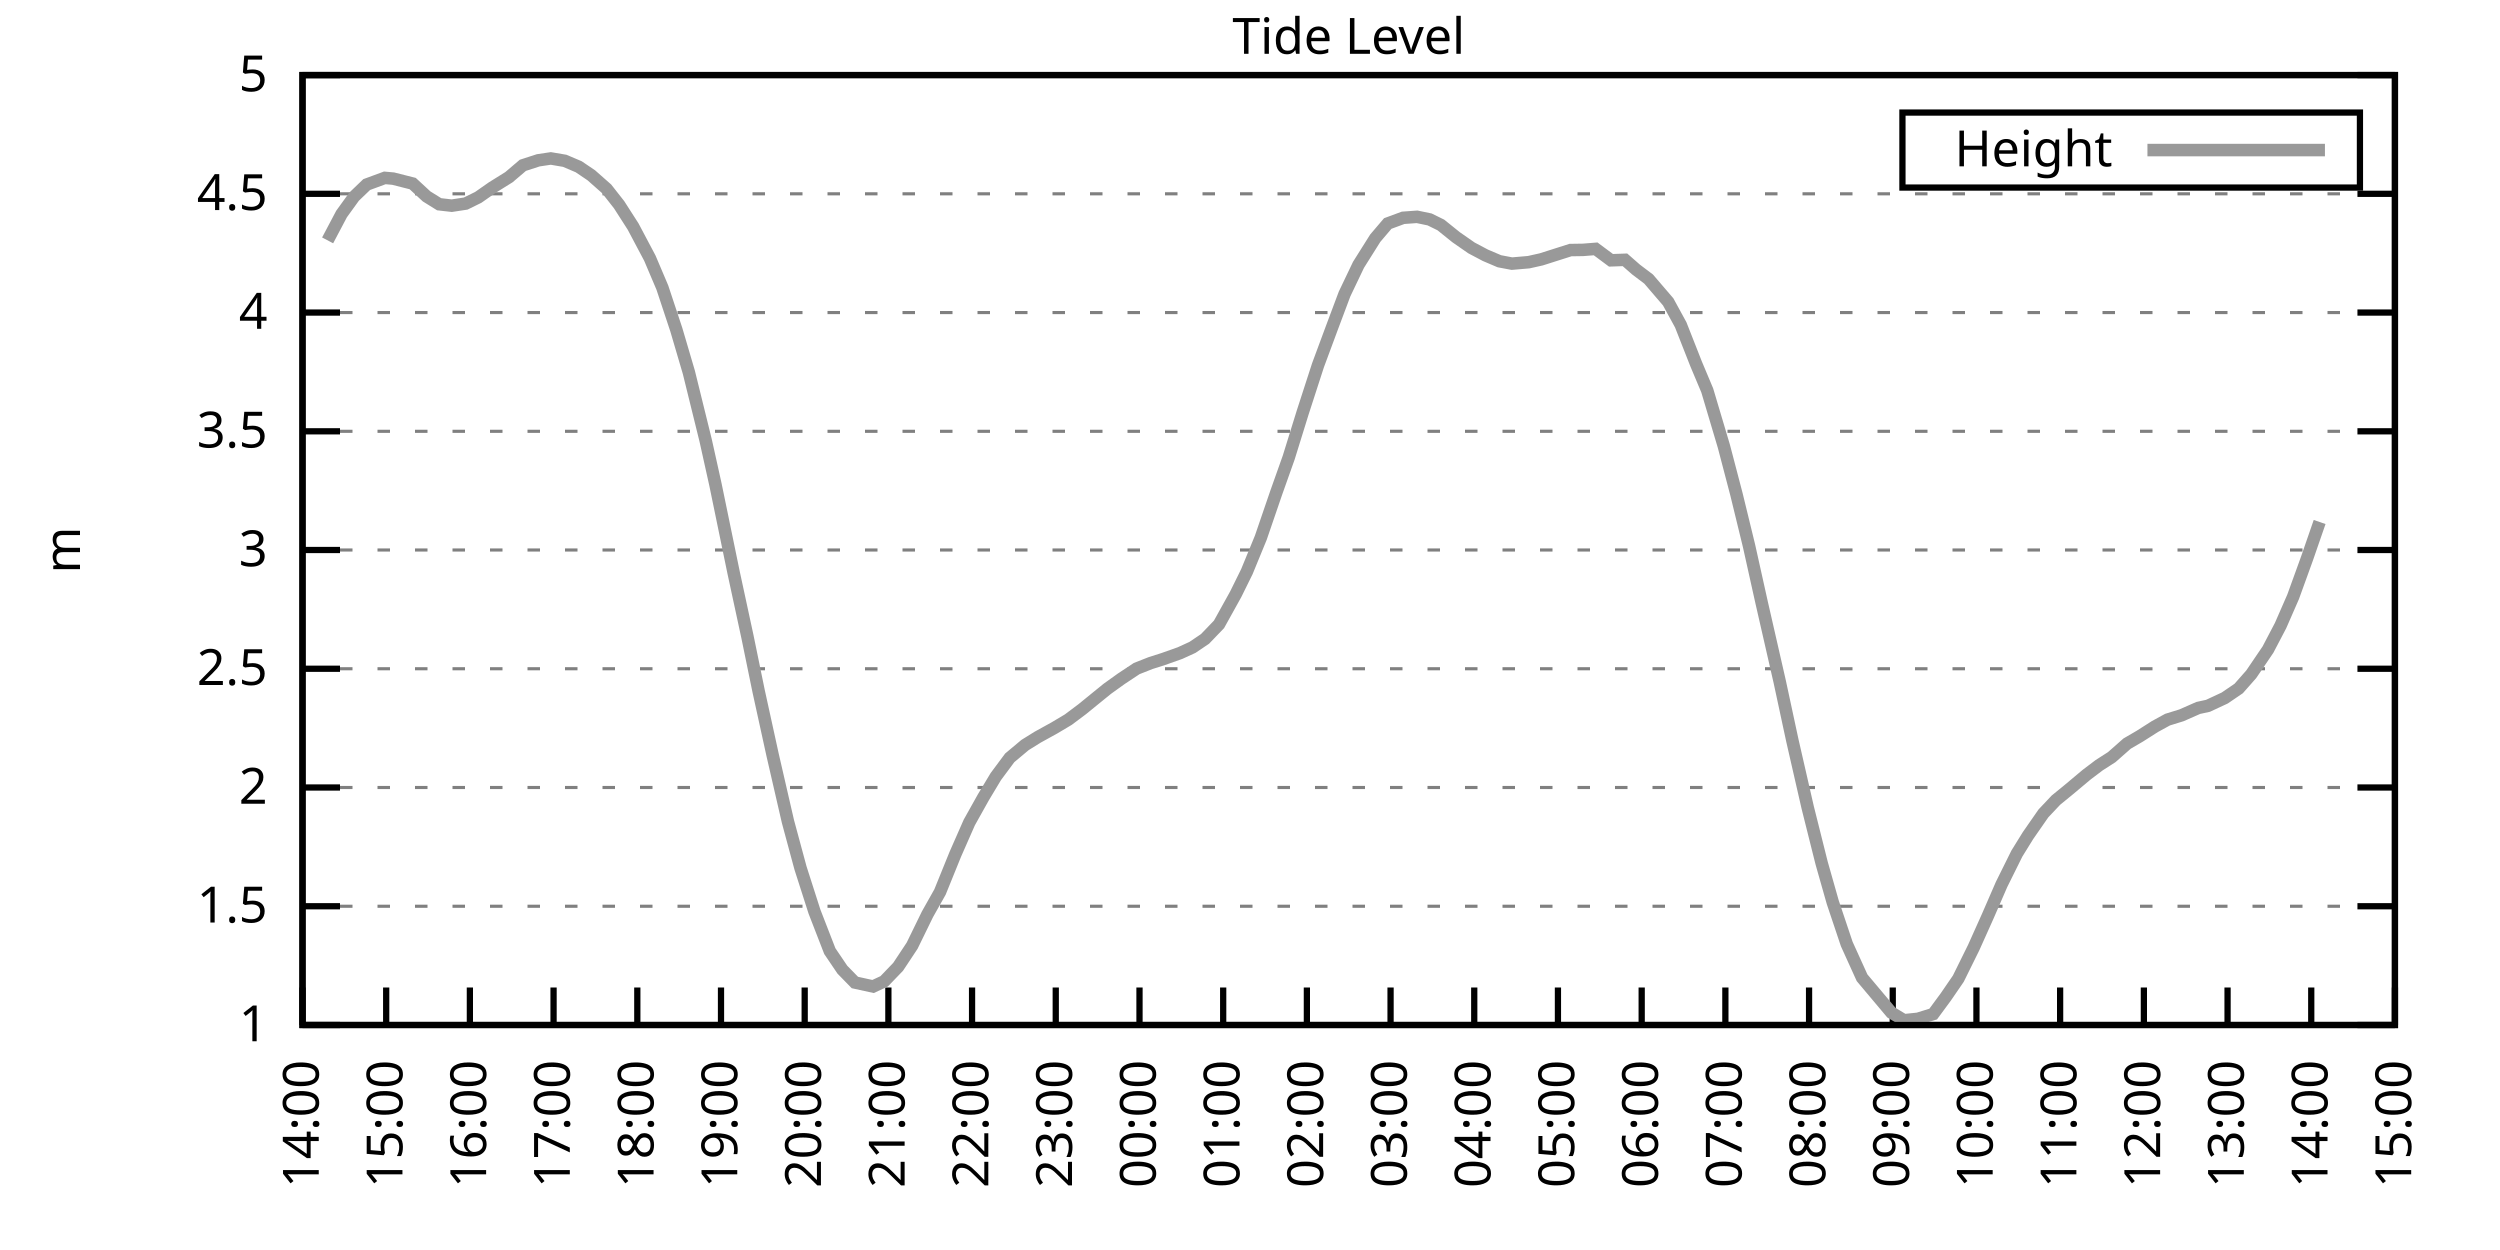
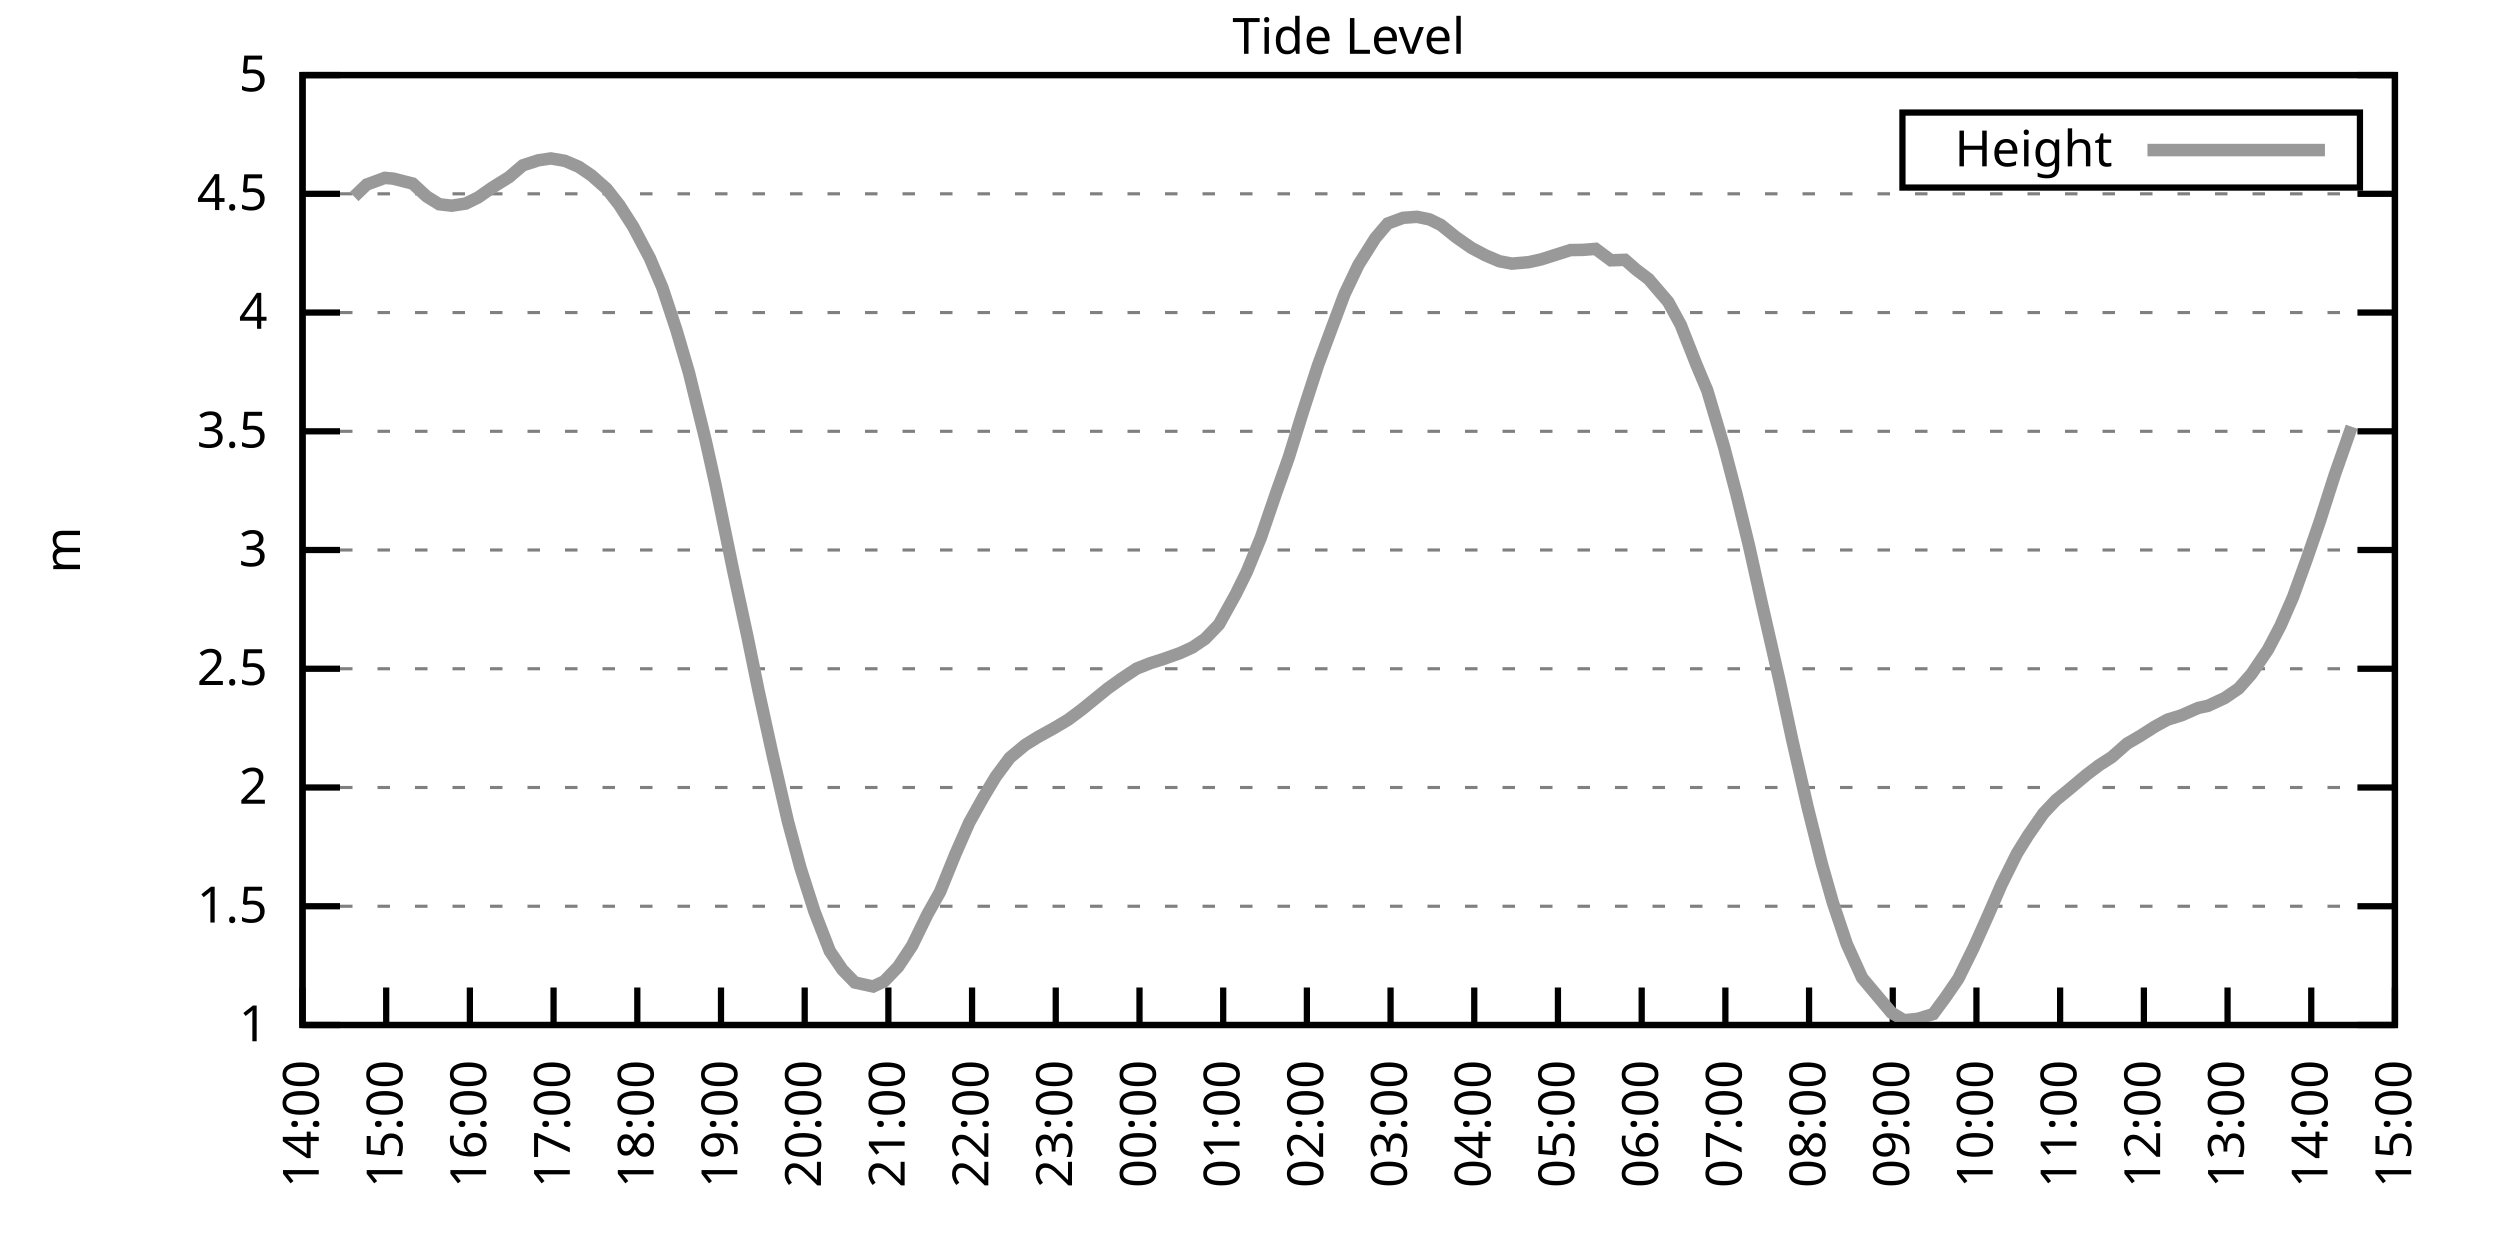
<svg xmlns="http://www.w3.org/2000/svg" xmlns:xlink="http://www.w3.org/1999/xlink" width="400" height="200" viewBox="0 0 400 200">
  <g id="gnuplot_canvas">
    <rect x="0" y="0" width="400" height="200" fill="none" />
    <defs>
      <circle id="gpDot" r="0.5" stroke-width="0.5" stroke="currentColor" />
      <path id="gpPt0" stroke-width="0.333" stroke="currentColor" d="M-1,0 h2 M0,-1 v2" />
      <path id="gpPt1" stroke-width="0.333" stroke="currentColor" d="M-1,-1 L1,1 M1,-1 L-1,1" />
      <path id="gpPt2" stroke-width="0.333" stroke="currentColor" d="M-1,0 L1,0 M0,-1 L0,1 M-1,-1 L1,1 M-1,1 L1,-1" />
      <rect id="gpPt3" stroke-width="0.333" stroke="currentColor" x="-1" y="-1" width="2" height="2" />
      <rect id="gpPt4" stroke-width="0.333" stroke="currentColor" fill="currentColor" x="-1" y="-1" width="2" height="2" />
      <circle id="gpPt5" stroke-width="0.333" stroke="currentColor" cx="0" cy="0" r="1" />
      <use xlink:href="#gpPt5" id="gpPt6" fill="currentColor" stroke="none" />
      <path id="gpPt7" stroke-width="0.333" stroke="currentColor" d="M0,-1.33 L-1.33,0.67 L1.33,0.67 z" />
      <use xlink:href="#gpPt7" id="gpPt8" fill="currentColor" stroke="none" />
      <use xlink:href="#gpPt7" id="gpPt9" stroke="currentColor" transform="rotate(180)" />
      <use xlink:href="#gpPt9" id="gpPt10" fill="currentColor" stroke="none" />
      <use xlink:href="#gpPt3" id="gpPt11" stroke="currentColor" transform="rotate(45)" />
      <use xlink:href="#gpPt11" id="gpPt12" fill="currentColor" stroke="none" />
      <path id="gpPt13" stroke-width="0.333" stroke="currentColor" d="M0,1.330 L1.265,0.411 L0.782,-1.067 L-0.782,-1.076 L-1.265,0.411 z" />
      <use xlink:href="#gpPt13" id="gpPt14" fill="currentColor" stroke="none" />
      <filter id="textbox" filterUnits="objectBoundingBox" x="0" y="0" height="1" width="1">
        <feFlood flood-color="white" flood-opacity="1" result="bgnd" />
        <feComposite in="SourceGraphic" in2="bgnd" operator="atop" />
      </filter>
      <filter id="greybox" filterUnits="objectBoundingBox" x="0" y="0" height="1" width="1">
        <feFlood flood-color="lightgrey" flood-opacity="1" result="grey" />
        <feComposite in="SourceGraphic" in2="grey" operator="atop" />
      </filter>
    </defs>
    <g fill="none" color="white" stroke="currentColor" stroke-width="1.00" stroke-linecap="butt" stroke-linejoin="miter">
</g>
    <g fill="none" color="black" stroke="currentColor" stroke-width="1.00" stroke-linecap="butt" stroke-linejoin="miter">
      <g stroke="none" shape-rendering="crispEdges">
        <polygon fill="rgb(255, 255, 255)" points="48.40,164.00 383.18,164.00 383.18,12.02 48.40,12.02 " />
      </g>
    </g>
    <g fill="none" color="black" stroke="currentColor" stroke-width="1.00" stroke-linecap="butt" stroke-linejoin="miter">
</g>
    <g fill="none" color="black" stroke="black" stroke-width="0.50" stroke-linecap="butt" stroke-linejoin="miter">
</g>
    <g fill="none" color="gray" stroke="currentColor" stroke-width="0.50" stroke-linecap="butt" stroke-linejoin="miter">
      <path stroke="gray" stroke-dasharray="2,4" class="gridline" d="M48.40,164.00 L383.19,164.00  " />
    </g>
    <g fill="none" color="gray" stroke="gray" stroke-width="1.00" stroke-linecap="butt" stroke-linejoin="miter">
</g>
    <g fill="none" color="black" stroke="currentColor" stroke-width="1.00" stroke-linecap="butt" stroke-linejoin="miter">
      <path stroke="black" d="M48.40,164.00 L54.40,164.00 M383.19,164.00 L377.19,164.00  " />
      <g transform="translate(42.80,166.60)" stroke="none" fill="black" font-family="Sans" font-size="8.00" text-anchor="end">
        <text>
          <tspan font-family="Sans"> 1</tspan>
        </text>
      </g>
    </g>
    <g fill="none" color="black" stroke="currentColor" stroke-width="1.00" stroke-linecap="butt" stroke-linejoin="miter">
</g>
    <g fill="none" color="black" stroke="black" stroke-width="0.50" stroke-linecap="butt" stroke-linejoin="miter">
</g>
    <g fill="none" color="gray" stroke="currentColor" stroke-width="0.50" stroke-linecap="butt" stroke-linejoin="miter">
      <path stroke="gray" stroke-dasharray="2,4" class="gridline" d="M48.40,145.00 L383.19,145.00  " />
    </g>
    <g fill="none" color="gray" stroke="gray" stroke-width="1.00" stroke-linecap="butt" stroke-linejoin="miter">
</g>
    <g fill="none" color="black" stroke="currentColor" stroke-width="1.00" stroke-linecap="butt" stroke-linejoin="miter">
      <path stroke="black" d="M48.40,145.00 L54.40,145.00 M383.19,145.00 L377.19,145.00  " />
      <g transform="translate(42.80,147.60)" stroke="none" fill="black" font-family="Sans" font-size="8.00" text-anchor="end">
        <text>
          <tspan font-family="Sans"> 1.5</tspan>
        </text>
      </g>
    </g>
    <g fill="none" color="black" stroke="currentColor" stroke-width="1.00" stroke-linecap="butt" stroke-linejoin="miter">
</g>
    <g fill="none" color="black" stroke="black" stroke-width="0.50" stroke-linecap="butt" stroke-linejoin="miter">
</g>
    <g fill="none" color="gray" stroke="currentColor" stroke-width="0.50" stroke-linecap="butt" stroke-linejoin="miter">
      <path stroke="gray" stroke-dasharray="2,4" class="gridline" d="M48.40,126.00 L383.19,126.00  " />
    </g>
    <g fill="none" color="gray" stroke="gray" stroke-width="1.00" stroke-linecap="butt" stroke-linejoin="miter">
</g>
    <g fill="none" color="black" stroke="currentColor" stroke-width="1.00" stroke-linecap="butt" stroke-linejoin="miter">
      <path stroke="black" d="M48.40,126.00 L54.40,126.00 M383.19,126.00 L377.19,126.00  " />
      <g transform="translate(42.80,128.60)" stroke="none" fill="black" font-family="Sans" font-size="8.00" text-anchor="end">
        <text>
          <tspan font-family="Sans"> 2</tspan>
        </text>
      </g>
    </g>
    <g fill="none" color="black" stroke="currentColor" stroke-width="1.00" stroke-linecap="butt" stroke-linejoin="miter">
</g>
    <g fill="none" color="black" stroke="black" stroke-width="0.50" stroke-linecap="butt" stroke-linejoin="miter">
</g>
    <g fill="none" color="gray" stroke="currentColor" stroke-width="0.50" stroke-linecap="butt" stroke-linejoin="miter">
      <path stroke="gray" stroke-dasharray="2,4" class="gridline" d="M48.40,107.00 L383.19,107.00  " />
    </g>
    <g fill="none" color="gray" stroke="gray" stroke-width="1.00" stroke-linecap="butt" stroke-linejoin="miter">
</g>
    <g fill="none" color="black" stroke="currentColor" stroke-width="1.00" stroke-linecap="butt" stroke-linejoin="miter">
      <path stroke="black" d="M48.40,107.00 L54.40,107.00 M383.19,107.00 L377.19,107.00  " />
      <g transform="translate(42.80,109.60)" stroke="none" fill="black" font-family="Sans" font-size="8.00" text-anchor="end">
        <text>
          <tspan font-family="Sans"> 2.5</tspan>
        </text>
      </g>
    </g>
    <g fill="none" color="black" stroke="currentColor" stroke-width="1.00" stroke-linecap="butt" stroke-linejoin="miter">
</g>
    <g fill="none" color="black" stroke="black" stroke-width="0.50" stroke-linecap="butt" stroke-linejoin="miter">
</g>
    <g fill="none" color="gray" stroke="currentColor" stroke-width="0.50" stroke-linecap="butt" stroke-linejoin="miter">
      <path stroke="gray" stroke-dasharray="2,4" class="gridline" d="M48.40,88.00 L383.19,88.00  " />
    </g>
    <g fill="none" color="gray" stroke="gray" stroke-width="1.00" stroke-linecap="butt" stroke-linejoin="miter">
</g>
    <g fill="none" color="black" stroke="currentColor" stroke-width="1.00" stroke-linecap="butt" stroke-linejoin="miter">
      <path stroke="black" d="M48.40,88.00 L54.40,88.00 M383.19,88.00 L377.19,88.00  " />
      <g transform="translate(42.80,90.60)" stroke="none" fill="black" font-family="Sans" font-size="8.00" text-anchor="end">
        <text>
          <tspan font-family="Sans"> 3</tspan>
        </text>
      </g>
    </g>
    <g fill="none" color="black" stroke="currentColor" stroke-width="1.00" stroke-linecap="butt" stroke-linejoin="miter">
</g>
    <g fill="none" color="black" stroke="black" stroke-width="0.50" stroke-linecap="butt" stroke-linejoin="miter">
</g>
    <g fill="none" color="gray" stroke="currentColor" stroke-width="0.50" stroke-linecap="butt" stroke-linejoin="miter">
      <path stroke="gray" stroke-dasharray="2,4" class="gridline" d="M48.40,69.01 L383.19,69.01  " />
    </g>
    <g fill="none" color="gray" stroke="gray" stroke-width="1.00" stroke-linecap="butt" stroke-linejoin="miter">
</g>
    <g fill="none" color="black" stroke="currentColor" stroke-width="1.00" stroke-linecap="butt" stroke-linejoin="miter">
      <path stroke="black" d="M48.40,69.01 L54.40,69.01 M383.19,69.01 L377.19,69.01  " />
      <g transform="translate(42.80,71.61)" stroke="none" fill="black" font-family="Sans" font-size="8.00" text-anchor="end">
        <text>
          <tspan font-family="Sans"> 3.5</tspan>
        </text>
      </g>
    </g>
    <g fill="none" color="black" stroke="currentColor" stroke-width="1.00" stroke-linecap="butt" stroke-linejoin="miter">
</g>
    <g fill="none" color="black" stroke="black" stroke-width="0.50" stroke-linecap="butt" stroke-linejoin="miter">
</g>
    <g fill="none" color="gray" stroke="currentColor" stroke-width="0.50" stroke-linecap="butt" stroke-linejoin="miter">
      <path stroke="gray" stroke-dasharray="2,4" class="gridline" d="M48.40,50.01 L383.19,50.01  " />
    </g>
    <g fill="none" color="gray" stroke="gray" stroke-width="1.00" stroke-linecap="butt" stroke-linejoin="miter">
</g>
    <g fill="none" color="black" stroke="currentColor" stroke-width="1.00" stroke-linecap="butt" stroke-linejoin="miter">
      <path stroke="black" d="M48.40,50.01 L54.40,50.01 M383.19,50.01 L377.19,50.01  " />
      <g transform="translate(42.80,52.61)" stroke="none" fill="black" font-family="Sans" font-size="8.00" text-anchor="end">
        <text>
          <tspan font-family="Sans"> 4</tspan>
        </text>
      </g>
    </g>
    <g fill="none" color="black" stroke="currentColor" stroke-width="1.00" stroke-linecap="butt" stroke-linejoin="miter">
</g>
    <g fill="none" color="black" stroke="black" stroke-width="0.50" stroke-linecap="butt" stroke-linejoin="miter">
</g>
    <g fill="none" color="gray" stroke="currentColor" stroke-width="0.50" stroke-linecap="butt" stroke-linejoin="miter">
      <path stroke="gray" stroke-dasharray="2,4" class="gridline" d="M48.40,31.01 L383.19,31.01  " />
    </g>
    <g fill="none" color="gray" stroke="gray" stroke-width="1.00" stroke-linecap="butt" stroke-linejoin="miter">
</g>
    <g fill="none" color="black" stroke="currentColor" stroke-width="1.00" stroke-linecap="butt" stroke-linejoin="miter">
      <path stroke="black" d="M48.40,31.01 L54.40,31.01 M383.19,31.01 L377.19,31.01  " />
      <g transform="translate(42.80,33.61)" stroke="none" fill="black" font-family="Sans" font-size="8.00" text-anchor="end">
        <text>
          <tspan font-family="Sans"> 4.5</tspan>
        </text>
      </g>
    </g>
    <g fill="none" color="black" stroke="currentColor" stroke-width="1.00" stroke-linecap="butt" stroke-linejoin="miter">
</g>
    <g fill="none" color="black" stroke="black" stroke-width="0.50" stroke-linecap="butt" stroke-linejoin="miter">
</g>
    <g fill="none" color="gray" stroke="currentColor" stroke-width="0.50" stroke-linecap="butt" stroke-linejoin="miter">
      <path stroke="gray" stroke-dasharray="2,4" class="gridline" d="M48.40,12.01 L383.19,12.01  " />
    </g>
    <g fill="none" color="gray" stroke="gray" stroke-width="1.00" stroke-linecap="butt" stroke-linejoin="miter">
</g>
    <g fill="none" color="black" stroke="currentColor" stroke-width="1.00" stroke-linecap="butt" stroke-linejoin="miter">
      <path stroke="black" d="M48.40,12.01 L54.40,12.01 M383.19,12.01 L377.19,12.01  " />
      <g transform="translate(42.80,14.61)" stroke="none" fill="black" font-family="Sans" font-size="8.00" text-anchor="end">
        <text>
          <tspan font-family="Sans"> 5</tspan>
        </text>
      </g>
    </g>
    <g fill="none" color="black" stroke="currentColor" stroke-width="1.00" stroke-linecap="butt" stroke-linejoin="miter">
      <path stroke="black" d="M48.40,164.00 L48.40,158.00  " />
      <g transform="translate(51.00,169.60) rotate(270.00)" stroke="none" fill="black" font-family="Sans" font-size="8.00" text-anchor="end">
        <text>
          <tspan font-family="Sans">14:00</tspan>
        </text>
      </g>
    </g>
    <g fill="none" color="black" stroke="currentColor" stroke-width="1.00" stroke-linecap="butt" stroke-linejoin="miter">
      <path stroke="black" d="M61.79,164.00 L61.79,158.00  " />
      <g transform="translate(64.39,169.60) rotate(270.00)" stroke="none" fill="black" font-family="Sans" font-size="8.00" text-anchor="end">
        <text>
          <tspan font-family="Sans">15:00</tspan>
        </text>
      </g>
    </g>
    <g fill="none" color="black" stroke="currentColor" stroke-width="1.00" stroke-linecap="butt" stroke-linejoin="miter">
      <path stroke="black" d="M75.18,164.00 L75.18,158.00  " />
      <g transform="translate(77.78,169.60) rotate(270.00)" stroke="none" fill="black" font-family="Sans" font-size="8.00" text-anchor="end">
        <text>
          <tspan font-family="Sans">16:00</tspan>
        </text>
      </g>
    </g>
    <g fill="none" color="black" stroke="currentColor" stroke-width="1.00" stroke-linecap="butt" stroke-linejoin="miter">
      <path stroke="black" d="M88.57,164.00 L88.57,158.00  " />
      <g transform="translate(91.17,169.60) rotate(270.00)" stroke="none" fill="black" font-family="Sans" font-size="8.00" text-anchor="end">
        <text>
          <tspan font-family="Sans">17:00</tspan>
        </text>
      </g>
    </g>
    <g fill="none" color="black" stroke="currentColor" stroke-width="1.00" stroke-linecap="butt" stroke-linejoin="miter">
      <path stroke="black" d="M101.97,164.00 L101.97,158.00  " />
      <g transform="translate(104.57,169.60) rotate(270.00)" stroke="none" fill="black" font-family="Sans" font-size="8.00" text-anchor="end">
        <text>
          <tspan font-family="Sans">18:00</tspan>
        </text>
      </g>
    </g>
    <g fill="none" color="black" stroke="currentColor" stroke-width="1.00" stroke-linecap="butt" stroke-linejoin="miter">
      <path stroke="black" d="M115.36,164.00 L115.36,158.00  " />
      <g transform="translate(117.96,169.60) rotate(270.00)" stroke="none" fill="black" font-family="Sans" font-size="8.00" text-anchor="end">
        <text>
          <tspan font-family="Sans">19:00</tspan>
        </text>
      </g>
    </g>
    <g fill="none" color="black" stroke="currentColor" stroke-width="1.00" stroke-linecap="butt" stroke-linejoin="miter">
      <path stroke="black" d="M128.75,164.00 L128.75,158.00  " />
      <g transform="translate(131.35,169.60) rotate(270.00)" stroke="none" fill="black" font-family="Sans" font-size="8.00" text-anchor="end">
        <text>
          <tspan font-family="Sans">20:00</tspan>
        </text>
      </g>
    </g>
    <g fill="none" color="black" stroke="currentColor" stroke-width="1.00" stroke-linecap="butt" stroke-linejoin="miter">
      <path stroke="black" d="M142.14,164.00 L142.14,158.00  " />
      <g transform="translate(144.74,169.60) rotate(270.00)" stroke="none" fill="black" font-family="Sans" font-size="8.00" text-anchor="end">
        <text>
          <tspan font-family="Sans">21:00</tspan>
        </text>
      </g>
    </g>
    <g fill="none" color="black" stroke="currentColor" stroke-width="1.00" stroke-linecap="butt" stroke-linejoin="miter">
      <path stroke="black" d="M155.53,164.00 L155.53,158.00  " />
      <g transform="translate(158.13,169.60) rotate(270.00)" stroke="none" fill="black" font-family="Sans" font-size="8.00" text-anchor="end">
        <text>
          <tspan font-family="Sans">22:00</tspan>
        </text>
      </g>
    </g>
    <g fill="none" color="black" stroke="currentColor" stroke-width="1.00" stroke-linecap="butt" stroke-linejoin="miter">
      <path stroke="black" d="M168.92,164.00 L168.92,158.00  " />
      <g transform="translate(171.52,169.60) rotate(270.00)" stroke="none" fill="black" font-family="Sans" font-size="8.00" text-anchor="end">
        <text>
          <tspan font-family="Sans">23:00</tspan>
        </text>
      </g>
    </g>
    <g fill="none" color="black" stroke="currentColor" stroke-width="1.00" stroke-linecap="butt" stroke-linejoin="miter">
      <path stroke="black" d="M182.32,164.00 L182.32,158.00  " />
      <g transform="translate(184.92,169.60) rotate(270.00)" stroke="none" fill="black" font-family="Sans" font-size="8.00" text-anchor="end">
        <text>
          <tspan font-family="Sans">00:00</tspan>
        </text>
      </g>
    </g>
    <g fill="none" color="black" stroke="currentColor" stroke-width="1.00" stroke-linecap="butt" stroke-linejoin="miter">
      <path stroke="black" d="M195.71,164.00 L195.71,158.00  " />
      <g transform="translate(198.31,169.60) rotate(270.00)" stroke="none" fill="black" font-family="Sans" font-size="8.00" text-anchor="end">
        <text>
          <tspan font-family="Sans">01:00</tspan>
        </text>
      </g>
    </g>
    <g fill="none" color="black" stroke="currentColor" stroke-width="1.00" stroke-linecap="butt" stroke-linejoin="miter">
      <path stroke="black" d="M209.10,164.00 L209.10,158.00  " />
      <g transform="translate(211.70,169.60) rotate(270.00)" stroke="none" fill="black" font-family="Sans" font-size="8.00" text-anchor="end">
        <text>
          <tspan font-family="Sans">02:00</tspan>
        </text>
      </g>
    </g>
    <g fill="none" color="black" stroke="currentColor" stroke-width="1.00" stroke-linecap="butt" stroke-linejoin="miter">
      <path stroke="black" d="M222.49,164.00 L222.49,158.00  " />
      <g transform="translate(225.09,169.60) rotate(270.00)" stroke="none" fill="black" font-family="Sans" font-size="8.00" text-anchor="end">
        <text>
          <tspan font-family="Sans">03:00</tspan>
        </text>
      </g>
    </g>
    <g fill="none" color="black" stroke="currentColor" stroke-width="1.00" stroke-linecap="butt" stroke-linejoin="miter">
      <path stroke="black" d="M235.88,164.00 L235.88,158.00  " />
      <g transform="translate(238.48,169.60) rotate(270.00)" stroke="none" fill="black" font-family="Sans" font-size="8.00" text-anchor="end">
        <text>
          <tspan font-family="Sans">04:00</tspan>
        </text>
      </g>
    </g>
    <g fill="none" color="black" stroke="currentColor" stroke-width="1.00" stroke-linecap="butt" stroke-linejoin="miter">
      <path stroke="black" d="M249.27,164.00 L249.27,158.00  " />
      <g transform="translate(251.87,169.60) rotate(270.00)" stroke="none" fill="black" font-family="Sans" font-size="8.00" text-anchor="end">
        <text>
          <tspan font-family="Sans">05:00</tspan>
        </text>
      </g>
    </g>
    <g fill="none" color="black" stroke="currentColor" stroke-width="1.00" stroke-linecap="butt" stroke-linejoin="miter">
      <path stroke="black" d="M262.67,164.00 L262.67,158.00  " />
      <g transform="translate(265.27,169.60) rotate(270.00)" stroke="none" fill="black" font-family="Sans" font-size="8.00" text-anchor="end">
        <text>
          <tspan font-family="Sans">06:00</tspan>
        </text>
      </g>
    </g>
    <g fill="none" color="black" stroke="currentColor" stroke-width="1.00" stroke-linecap="butt" stroke-linejoin="miter">
      <path stroke="black" d="M276.06,164.00 L276.06,158.00  " />
      <g transform="translate(278.66,169.60) rotate(270.00)" stroke="none" fill="black" font-family="Sans" font-size="8.00" text-anchor="end">
        <text>
          <tspan font-family="Sans">07:00</tspan>
        </text>
      </g>
    </g>
    <g fill="none" color="black" stroke="currentColor" stroke-width="1.00" stroke-linecap="butt" stroke-linejoin="miter">
      <path stroke="black" d="M289.45,164.00 L289.45,158.00  " />
      <g transform="translate(292.05,169.60) rotate(270.00)" stroke="none" fill="black" font-family="Sans" font-size="8.00" text-anchor="end">
        <text>
          <tspan font-family="Sans">08:00</tspan>
        </text>
      </g>
    </g>
    <g fill="none" color="black" stroke="currentColor" stroke-width="1.00" stroke-linecap="butt" stroke-linejoin="miter">
      <path stroke="black" d="M302.84,164.00 L302.84,158.00  " />
      <g transform="translate(305.44,169.60) rotate(270.00)" stroke="none" fill="black" font-family="Sans" font-size="8.00" text-anchor="end">
        <text>
          <tspan font-family="Sans">09:00</tspan>
        </text>
      </g>
    </g>
    <g fill="none" color="black" stroke="currentColor" stroke-width="1.00" stroke-linecap="butt" stroke-linejoin="miter">
      <path stroke="black" d="M316.23,164.00 L316.23,158.00  " />
      <g transform="translate(318.83,169.60) rotate(270.00)" stroke="none" fill="black" font-family="Sans" font-size="8.00" text-anchor="end">
        <text>
          <tspan font-family="Sans">10:00</tspan>
        </text>
      </g>
    </g>
    <g fill="none" color="black" stroke="currentColor" stroke-width="1.00" stroke-linecap="butt" stroke-linejoin="miter">
      <path stroke="black" d="M329.62,164.00 L329.62,158.00  " />
      <g transform="translate(332.22,169.60) rotate(270.00)" stroke="none" fill="black" font-family="Sans" font-size="8.00" text-anchor="end">
        <text>
          <tspan font-family="Sans">11:00</tspan>
        </text>
      </g>
    </g>
    <g fill="none" color="black" stroke="currentColor" stroke-width="1.00" stroke-linecap="butt" stroke-linejoin="miter">
      <path stroke="black" d="M343.02,164.00 L343.02,158.00  " />
      <g transform="translate(345.62,169.60) rotate(270.00)" stroke="none" fill="black" font-family="Sans" font-size="8.00" text-anchor="end">
        <text>
          <tspan font-family="Sans">12:00</tspan>
        </text>
      </g>
    </g>
    <g fill="none" color="black" stroke="currentColor" stroke-width="1.00" stroke-linecap="butt" stroke-linejoin="miter">
      <path stroke="black" d="M356.41,164.00 L356.41,158.00  " />
      <g transform="translate(359.01,169.60) rotate(270.00)" stroke="none" fill="black" font-family="Sans" font-size="8.00" text-anchor="end">
        <text>
          <tspan font-family="Sans">13:00</tspan>
        </text>
      </g>
    </g>
    <g fill="none" color="black" stroke="currentColor" stroke-width="1.00" stroke-linecap="butt" stroke-linejoin="miter">
      <path stroke="black" d="M369.80,164.00 L369.80,158.00  " />
      <g transform="translate(372.40,169.60) rotate(270.00)" stroke="none" fill="black" font-family="Sans" font-size="8.00" text-anchor="end">
        <text>
          <tspan font-family="Sans">14:00</tspan>
        </text>
      </g>
    </g>
    <g fill="none" color="black" stroke="currentColor" stroke-width="1.00" stroke-linecap="butt" stroke-linejoin="miter">
      <path stroke="black" d="M383.19,164.00 L383.19,158.00  " />
      <g transform="translate(385.79,169.60) rotate(270.00)" stroke="none" fill="black" font-family="Sans" font-size="8.00" text-anchor="end">
        <text>
          <tspan font-family="Sans">15:00</tspan>
        </text>
      </g>
    </g>
    <g fill="none" color="black" stroke="currentColor" stroke-width="1.00" stroke-linecap="butt" stroke-linejoin="miter">
</g>
    <g fill="none" color="black" stroke="currentColor" stroke-width="1.00" stroke-linecap="butt" stroke-linejoin="miter">
      <path stroke="black" d="M48.40,12.01 L48.40,164.00 L383.19,164.00 L383.19,12.01 L48.40,12.01 Z  " />
    </g>
    <g fill="none" color="black" stroke="currentColor" stroke-width="1.00" stroke-linecap="butt" stroke-linejoin="miter">
</g>
    <g fill="none" color="black" stroke="currentColor" stroke-width="1.00" stroke-linecap="butt" stroke-linejoin="miter">
      <path stroke="black" d="M304.39,30.01 L304.39,18.01 L377.59,18.01 L377.59,30.01 L304.39,30.01 Z  " />
    </g>
    <g id="Tide_level_plot_1">
      <g fill="none" color="white" stroke="black" stroke-width="2.00" stroke-linecap="butt" stroke-linejoin="miter">
</g>
      <g fill="none" color="black" stroke="currentColor" stroke-width="2.00" stroke-linecap="butt" stroke-linejoin="miter">
        <g transform="translate(337.99,26.61)" stroke="none" fill="black" font-family="Sans" font-size="8.00" text-anchor="end">
          <text>
            <tspan font-family="Sans">Height</tspan>
          </text>
        </g>
      </g>
      <g fill="none" color="black" stroke="currentColor" stroke-width="2.00" stroke-linecap="butt" stroke-linejoin="miter">
-         <path stroke="rgb(153, 153, 153)" d="M343.59,24.01 L371.99,24.01 M52.42,38.46 L54.65,34.24 L56.66,31.46 L58.67,29.53 L61.57,28.46 L62.91,28.58   L66.03,29.37 L68.26,31.43 L70.27,32.68 L72.28,32.91 L74.51,32.57 L76.52,31.58 L78.75,30.02 L81.43,28.35   L83.66,26.45 L86.12,25.65 L88.13,25.35 L90.36,25.73 L92.59,26.68 L94.60,28.04 L97.06,30.21 L99.06,32.76   L101.30,36.25 L103.98,41.31 L105.98,46.02 L108.22,52.78 L110.22,59.58 L112.90,70.45 L114.47,77.52 L117.37,91.58   L119.60,101.91 L121.38,110.58 L123.62,120.80 L126.07,131.44 L128.08,138.88 L130.31,145.84 L132.77,152.18 L134.78,155.15   L136.78,157.20 L139.69,157.84 L141.47,157.01 L143.70,154.69 L145.94,151.31 L148.39,146.29 L150.40,142.72 L152.85,136.68   L155.09,131.59 L157.32,127.60 L159.33,124.25 L161.56,121.25 L164.01,119.20 L166.02,117.95 L168.70,116.47 L170.93,115.14   L173.17,113.46 L175.17,111.83 L177.18,110.20 L179.41,108.60 L181.87,106.97 L184.10,106.09 L186.11,105.45 L188.79,104.50   L190.80,103.58 L192.81,102.22 L195.04,99.90 L197.72,95.07 L199.50,91.46 L201.73,86.03 L204.19,78.85 L206.20,73.19   L208.43,66.00 L210.88,58.44 L213.12,52.40 L215.13,47.04 L217.36,42.37 L220.04,38.11 L222.04,35.76 L224.50,34.85   L226.73,34.69 L228.74,35.11 L230.53,35.99 L232.98,37.96 L235.44,39.67 L237.67,40.85 L239.90,41.80 L241.91,42.18   L244.59,41.95 L246.60,41.50 L251.28,40.01 L253.29,39.98 L255.30,39.82 L257.76,41.65 L259.99,41.57 L261.77,43.13   L263.78,44.65 L266.91,48.30 L268.92,51.98 L271.37,58.21 L273.16,62.47 L275.83,71.44 L277.84,79.11 L279.85,87.36   L281.86,96.40 L284.76,109.09 L286.77,118.44 L289.23,129.19 L291.46,138.09 L293.24,144.36 L295.48,151.04 L297.93,156.44   L302.62,162.02 L304.63,163.24 L306.86,163.01 L309.31,162.25 L311.32,159.52 L313.33,156.59 L315.79,151.61 L318.02,146.64   L320.25,141.51 L322.70,136.57 L324.49,133.68 L326.95,130.14 L328.95,128.02 L330.96,126.38 L333.86,123.95 L335.87,122.43   L337.88,121.14 L340.34,118.97 L342.35,117.80 L344.80,116.24 L346.81,115.14 L349.04,114.45 L351.72,113.27 L353.28,112.93   L355.96,111.68 L358.19,110.16 L360.20,107.88 L362.88,103.93 L364.89,100.09 L366.90,95.49 L369.13,89.33 L371.14,83.52    " />
+         <path stroke="rgb(153, 153, 153)" d="M343.59,24.01 L371.99,24.01 M56.66,31.46 L58.67,29.53 L61.57,28.46 L62.91,28.58 L66.03,29.37 L68.26,31.43   L70.27,32.68 L72.28,32.91 L74.51,32.57 L76.52,31.58 L78.75,30.02 L81.43,28.35 L83.66,26.45 L86.12,25.65   L88.13,25.35 L90.36,25.73 L92.59,26.68 L94.60,28.04 L97.06,30.21 L99.06,32.76 L101.30,36.25 L103.98,41.31   L105.98,46.02 L108.22,52.78 L110.22,59.58 L112.90,70.45 L114.47,77.52 L117.37,91.58 L119.60,101.91 L121.38,110.58   L123.62,120.80 L126.07,131.44 L128.08,138.88 L130.31,145.84 L132.77,152.18 L134.78,155.15 L136.78,157.20 L139.69,157.84   L141.47,157.01 L143.70,154.69 L145.94,151.31 L148.39,146.29 L150.40,142.72 L152.85,136.68 L155.09,131.59 L157.32,127.60   L159.33,124.25 L161.56,121.25 L164.01,119.20 L166.02,117.95 L168.70,116.47 L170.93,115.14 L173.17,113.46 L175.17,111.83   L177.18,110.20 L179.41,108.60 L181.87,106.97 L184.10,106.09 L186.11,105.45 L188.79,104.50 L190.80,103.58 L192.81,102.22   L195.04,99.90 L197.72,95.07 L199.50,91.46 L201.73,86.03 L204.19,78.85 L206.20,73.19 L208.43,66.00 L210.88,58.44   L213.12,52.40 L215.13,47.04 L217.36,42.37 L220.04,38.11 L222.04,35.76 L224.50,34.85 L226.73,34.69 L228.74,35.11   L230.53,35.99 L232.98,37.96 L235.44,39.67 L237.67,40.85 L239.90,41.80 L241.91,42.18 L244.59,41.95 L246.60,41.50   L251.28,40.01 L253.29,39.98 L255.30,39.82 L257.76,41.65 L259.99,41.57 L261.77,43.13 L263.78,44.65 L266.91,48.30   L268.92,51.98 L271.37,58.21 L273.16,62.47 L275.83,71.44 L277.84,79.11 L279.85,87.36 L281.86,96.40 L284.76,109.09   L286.77,118.44 L289.23,129.19 L291.46,138.09 L293.24,144.36 L295.48,151.04 L297.93,156.44 L302.62,162.02 L304.63,163.24   L306.86,163.01 L309.31,162.25 L311.32,159.52 L313.33,156.59 L315.79,151.61 L318.02,146.64 L320.25,141.51 L322.70,136.57   L324.49,133.68 L326.95,130.14 L328.95,128.02 L330.96,126.38 L333.86,123.95 L335.87,122.43 L337.88,121.14 L340.34,118.97   L342.35,117.80 L344.80,116.24 L346.81,115.14 L349.04,114.45 L351.72,113.27 L353.28,112.93 L355.96,111.68 L358.19,110.16   L360.20,107.88 L362.88,103.93 L364.89,100.09 L366.90,95.49 L369.13,89.33 L371.14,83.52 L373.59,75.88 L376.27,68.28    " />
      </g>
    </g>
    <g fill="none" color="black" stroke="currentColor" stroke-width="2.00" stroke-linecap="butt" stroke-linejoin="miter">
</g>
    <g fill="none" color="black" stroke="black" stroke-width="1.00" stroke-linecap="butt" stroke-linejoin="miter">
</g>
    <g fill="none" color="black" stroke="currentColor" stroke-width="1.00" stroke-linecap="butt" stroke-linejoin="miter">
      <path stroke="black" d="M48.40,12.01 L48.40,164.00 L383.19,164.00 L383.19,12.01 L48.40,12.01 Z  " />
      <g transform="translate(12.80,88.01) rotate(270.00)" stroke="none" fill="black" font-family="Sans" font-size="8.00" text-anchor="middle">
        <text>
          <tspan font-family="Sans">m</tspan>
        </text>
      </g>
    </g>
    <g fill="none" color="black" stroke="currentColor" stroke-width="1.00" stroke-linecap="butt" stroke-linejoin="miter">
</g>
    <g fill="none" color="black" stroke="currentColor" stroke-width="1.00" stroke-linecap="butt" stroke-linejoin="miter">
      <g transform="translate(215.79,8.61)" stroke="none" fill="black" font-family="Sans" font-size="8.00" text-anchor="middle">
        <text>
          <tspan font-family="Sans">Tide Level</tspan>
        </text>
      </g>
    </g>
    <g fill="none" color="black" stroke="currentColor" stroke-width="1.00" stroke-linecap="butt" stroke-linejoin="miter">
</g>
  </g>
</svg>
